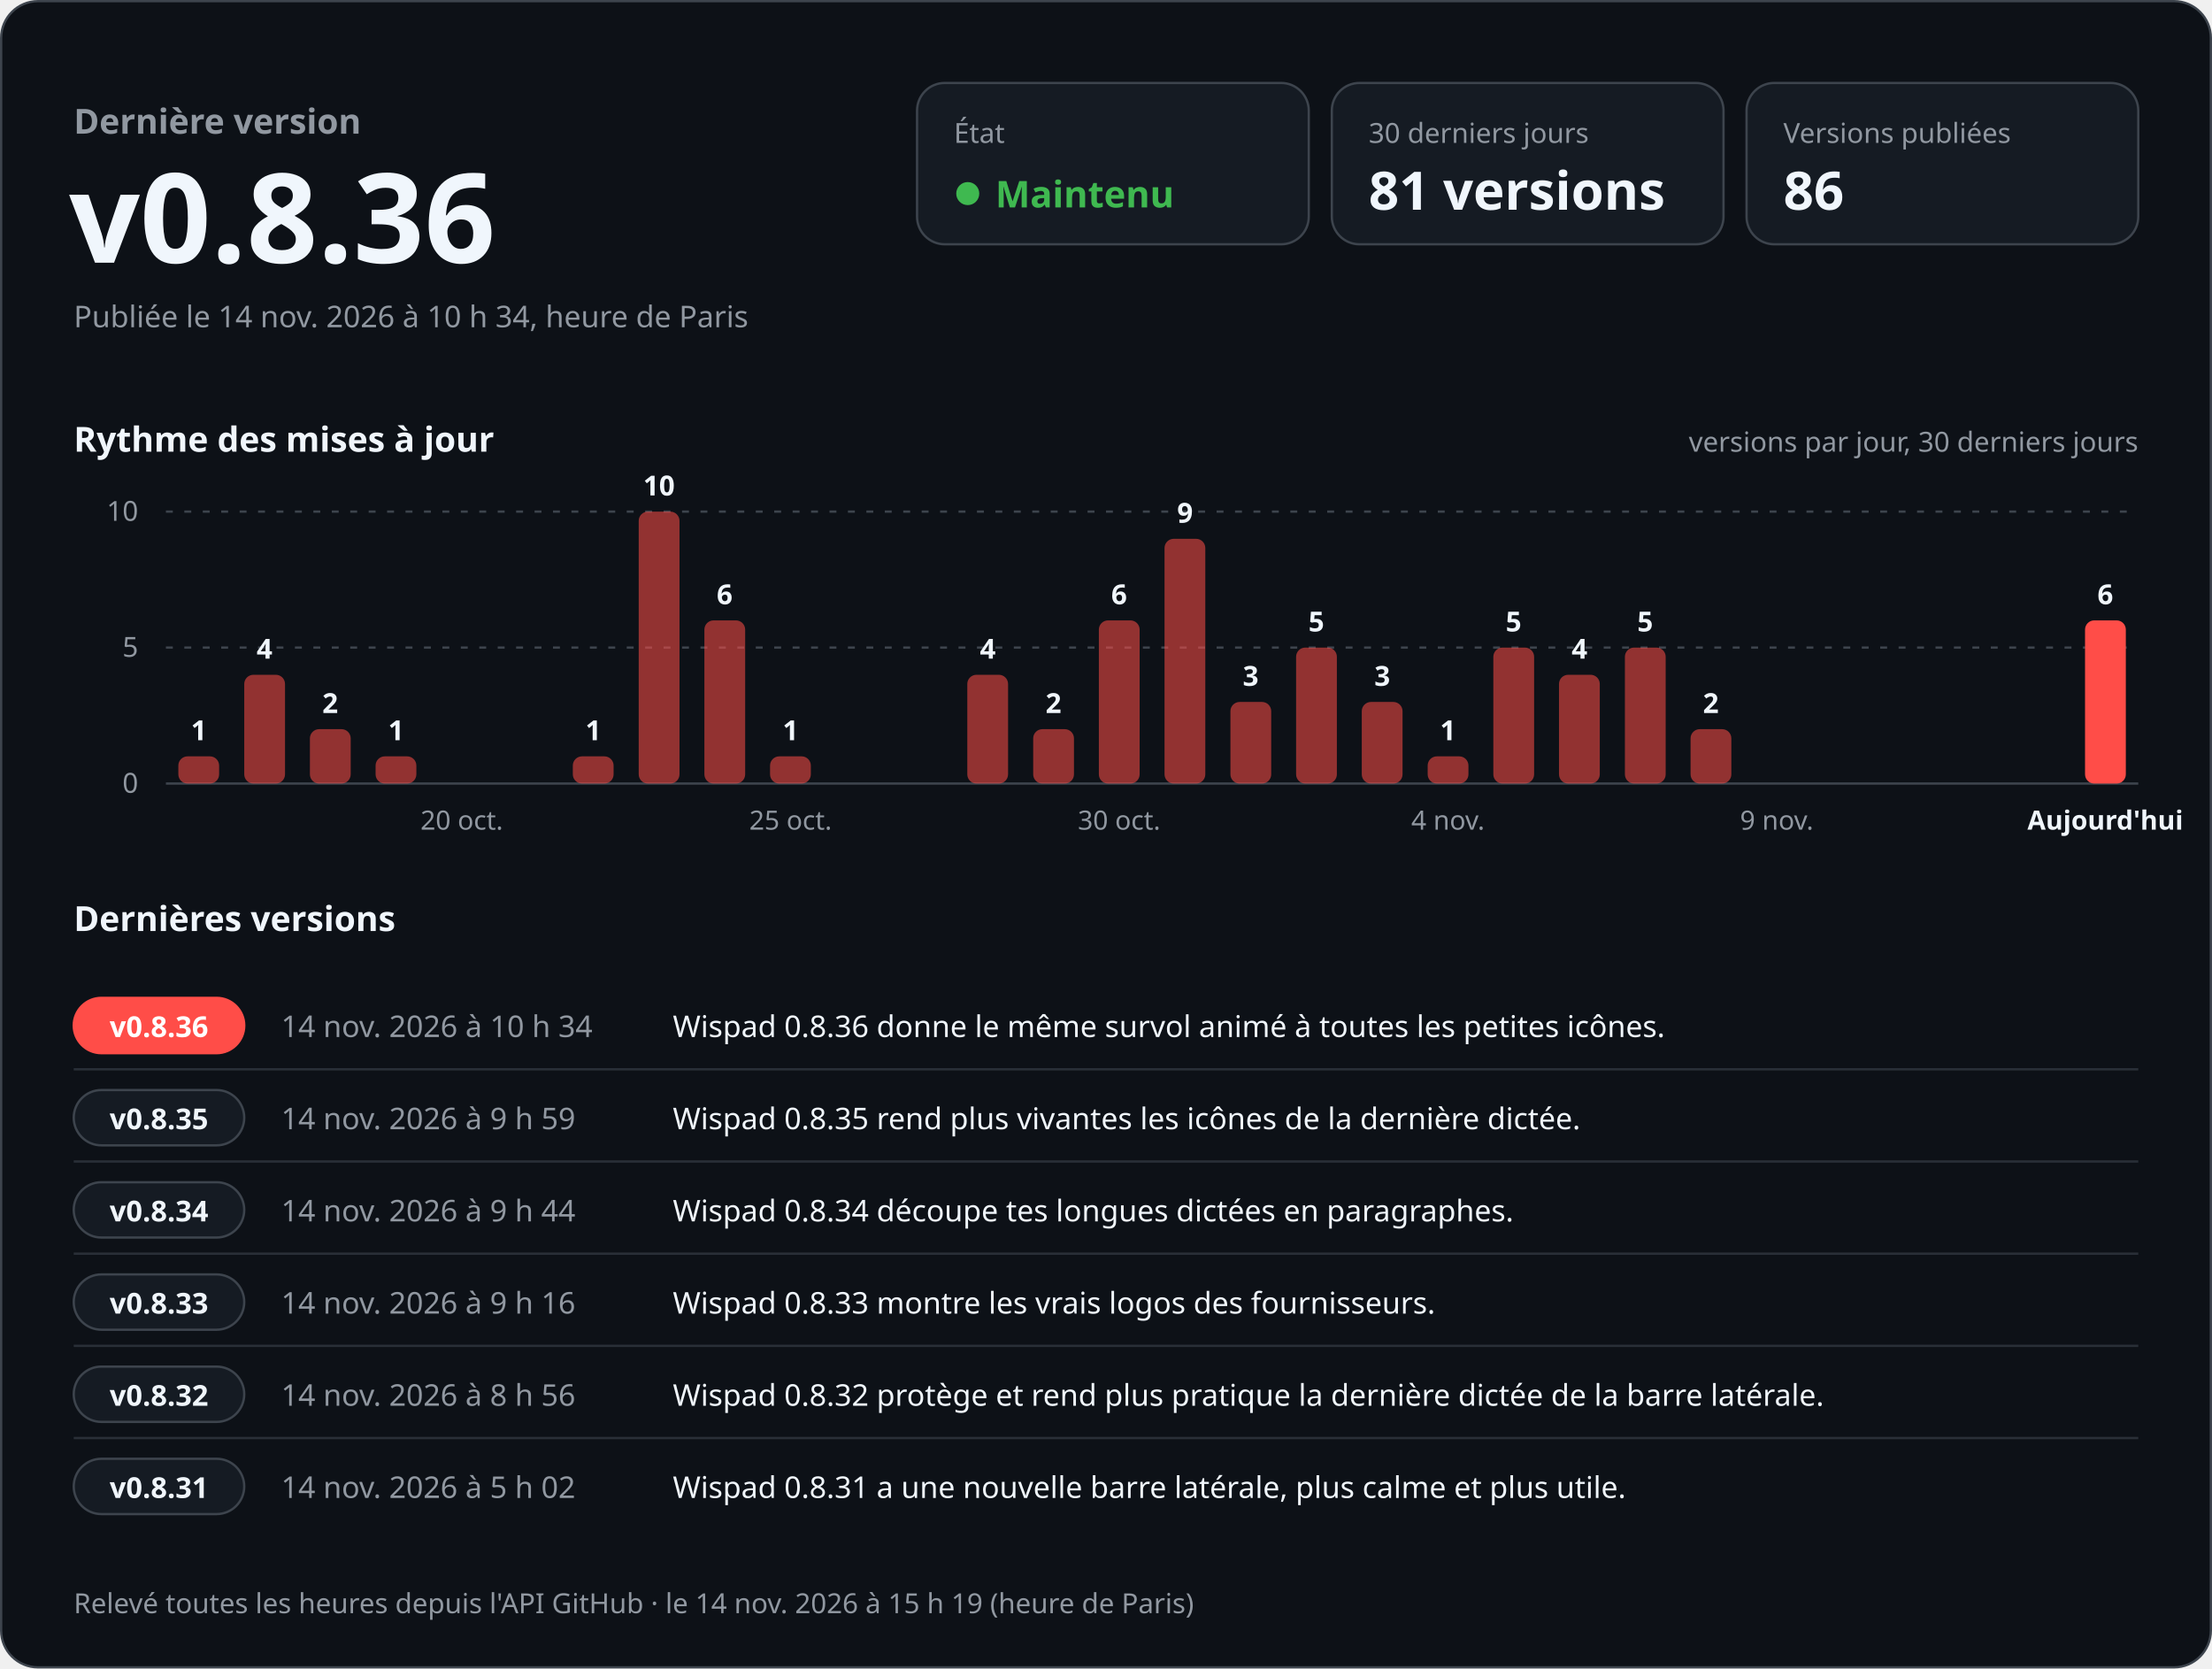
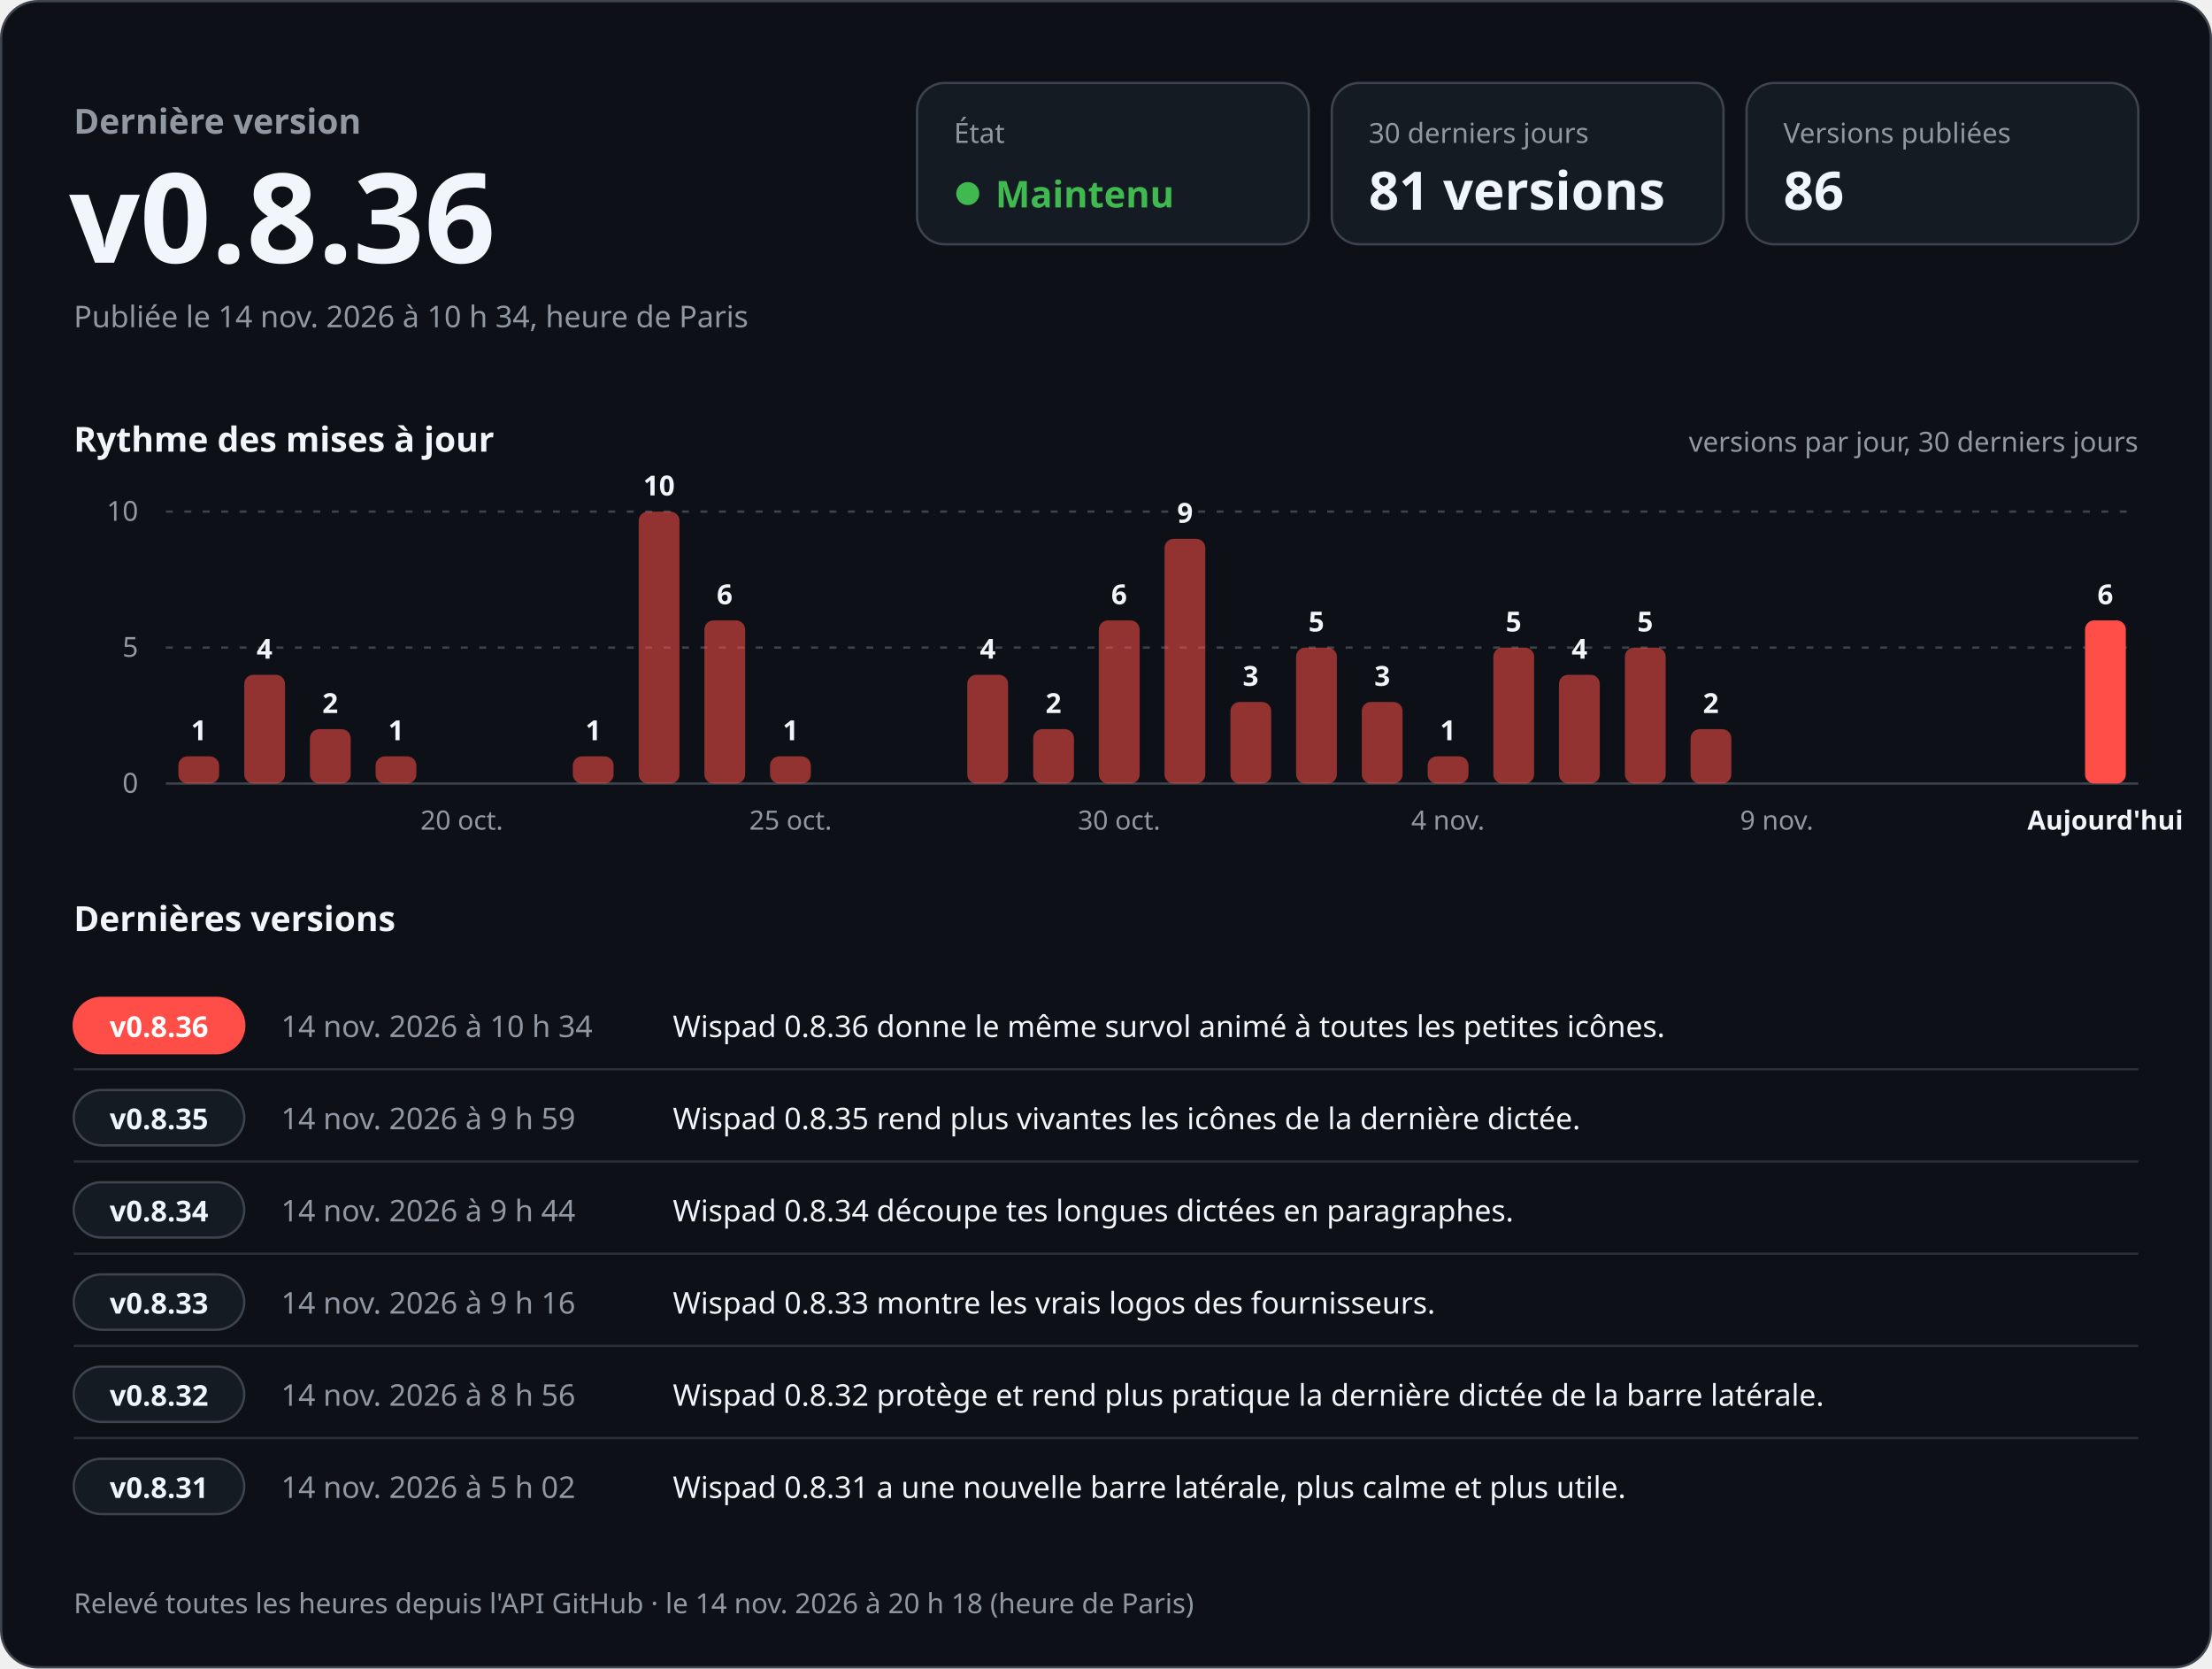
<svg xmlns="http://www.w3.org/2000/svg" width="960" height="724" viewBox="0 0 960 724" role="img" aria-labelledby="titre desc" font-family="-apple-system, BlinkMacSystemFont, 'Segoe UI', 'Noto Sans', Helvetica, Arial, sans-serif" style="font-variant-numeric: tabular-nums">
  <rect x="0.5" y="0.5" width="959" height="723" rx="16" fill="#0d1117" stroke="#3d444d" />
  <text x="32.0" y="58.0" font-size="15" font-weight="600" fill="#9198a1" text-anchor="start">Dernière version</text>
  <text x="30.0" y="114.0" font-size="54" font-weight="700" fill="#f0f6fc" text-anchor="start">v0.8.36</text>
  <text x="32.0" y="142.0" font-size="13" font-weight="400" fill="#9198a1" text-anchor="start">Publiée le 14 nov. 2026 à 10 h 34, heure de Paris</text>
  <rect x="398" y="36" width="170" height="70" rx="12" fill="#151b23" stroke="#3d444d" />
  <text x="414.0" y="62.0" font-size="12" font-weight="500" fill="#9198a1" text-anchor="start">État</text>
  <circle cx="420" cy="84" r="5" fill="#3fb950" />
  <text x="432.0" y="90.0" font-size="16" font-weight="700" fill="#3fb950" text-anchor="start">Maintenu</text>
  <rect x="578" y="36" width="170" height="70" rx="12" fill="#151b23" stroke="#3d444d" />
  <text x="594.0" y="62.0" font-size="12" font-weight="500" fill="#9198a1" text-anchor="start">30 derniers jours</text>
  <text x="594.0" y="91.0" font-size="23" font-weight="700" fill="#f0f6fc" text-anchor="start">81 versions</text>
  <rect x="758" y="36" width="170" height="70" rx="12" fill="#151b23" stroke="#3d444d" />
  <text x="774.0" y="62.0" font-size="12" font-weight="500" fill="#9198a1" text-anchor="start">Versions publiées</text>
  <text x="774.0" y="91.0" font-size="23" font-weight="700" fill="#f0f6fc" text-anchor="start">86</text>
  <text x="32.0" y="196.0" font-size="15" font-weight="600" fill="#f0f6fc" text-anchor="start">Rythme des mises à jour</text>
  <text x="928.0" y="196.0" font-size="12" font-weight="400" fill="#9198a1" text-anchor="end">versions par jour, 30 derniers jours</text>
  <line x1="72" y1="340.0" x2="928" y2="340.0" stroke="#3d444d" />
  <text x="60.0" y="344.0" font-size="12" font-weight="400" fill="#9198a1" text-anchor="end">0</text>
  <line x1="72" y1="281.0" x2="928" y2="281.0" stroke="#3d444d" stroke-dasharray="3 5" />
  <text x="60.0" y="285.0" font-size="12" font-weight="400" fill="#9198a1" text-anchor="end">5</text>
  <line x1="72" y1="222.0" x2="928" y2="222.0" stroke="#3d444d" stroke-dasharray="3 5" />
  <text x="60.0" y="226.0" font-size="12" font-weight="400" fill="#9198a1" text-anchor="end">10</text>
  <rect x="77.4" y="328.2" width="17.7" height="11.8" rx="4.0" fill="#ff4d48" fill-opacity="0.55" />
  <text x="86.3" y="321.2" font-size="12" font-weight="600" fill="#f0f6fc" text-anchor="middle">1</text>
  <rect x="106.0" y="292.8" width="17.7" height="47.2" rx="4.0" fill="#ff4d48" fill-opacity="0.55" />
  <text x="114.8" y="285.8" font-size="12" font-weight="600" fill="#f0f6fc" text-anchor="middle">4</text>
  <rect x="134.5" y="316.4" width="17.7" height="23.6" rx="4.0" fill="#ff4d48" fill-opacity="0.55" />
  <text x="143.3" y="309.4" font-size="12" font-weight="600" fill="#f0f6fc" text-anchor="middle">2</text>
  <rect x="163.0" y="328.2" width="17.7" height="11.8" rx="4.0" fill="#ff4d48" fill-opacity="0.55" />
  <text x="171.9" y="321.2" font-size="12" font-weight="600" fill="#f0f6fc" text-anchor="middle">1</text>
  <text x="200.4" y="360.0" font-size="11.5" font-weight="400" fill="#9198a1" text-anchor="middle">20 oct.</text>
  <rect x="248.6" y="328.2" width="17.7" height="11.8" rx="4.0" fill="#ff4d48" fill-opacity="0.55" />
  <text x="257.5" y="321.2" font-size="12" font-weight="600" fill="#f0f6fc" text-anchor="middle">1</text>
  <rect x="277.2" y="222.0" width="17.7" height="118.0" rx="4.0" fill="#ff4d48" fill-opacity="0.55" />
  <text x="286.0" y="215.0" font-size="12" font-weight="600" fill="#f0f6fc" text-anchor="middle">10</text>
  <rect x="305.7" y="269.2" width="17.7" height="70.8" rx="4.0" fill="#ff4d48" fill-opacity="0.55" />
  <text x="314.5" y="262.2" font-size="12" font-weight="600" fill="#f0f6fc" text-anchor="middle">6</text>
  <rect x="334.2" y="328.2" width="17.7" height="11.8" rx="4.0" fill="#ff4d48" fill-opacity="0.55" />
  <text x="343.1" y="321.2" font-size="12" font-weight="600" fill="#f0f6fc" text-anchor="middle">1</text>
  <text x="343.1" y="360.0" font-size="11.5" font-weight="400" fill="#9198a1" text-anchor="middle">25 oct.</text>
  <rect x="419.8" y="292.8" width="17.7" height="47.2" rx="4.0" fill="#ff4d48" fill-opacity="0.55" />
  <text x="428.7" y="285.8" font-size="12" font-weight="600" fill="#f0f6fc" text-anchor="middle">4</text>
  <rect x="448.4" y="316.4" width="17.7" height="23.6" rx="4.0" fill="#ff4d48" fill-opacity="0.55" />
  <text x="457.2" y="309.4" font-size="12" font-weight="600" fill="#f0f6fc" text-anchor="middle">2</text>
  <rect x="476.9" y="269.2" width="17.7" height="70.8" rx="4.0" fill="#ff4d48" fill-opacity="0.55" />
  <text x="485.7" y="262.2" font-size="12" font-weight="600" fill="#f0f6fc" text-anchor="middle">6</text>
  <text x="485.7" y="360.0" font-size="11.5" font-weight="400" fill="#9198a1" text-anchor="middle">30 oct.</text>
  <rect x="505.4" y="233.8" width="17.7" height="106.2" rx="4.0" fill="#ff4d48" fill-opacity="0.55" />
  <text x="514.3" y="226.8" font-size="12" font-weight="600" fill="#f0f6fc" text-anchor="middle">9</text>
  <rect x="534.0" y="304.6" width="17.7" height="35.4" rx="4.0" fill="#ff4d48" fill-opacity="0.55" />
  <text x="542.8" y="297.6" font-size="12" font-weight="600" fill="#f0f6fc" text-anchor="middle">3</text>
  <rect x="562.5" y="281.0" width="17.7" height="59.0" rx="4.0" fill="#ff4d48" fill-opacity="0.55" />
  <text x="571.3" y="274.0" font-size="12" font-weight="600" fill="#f0f6fc" text-anchor="middle">5</text>
  <rect x="591.0" y="304.6" width="17.7" height="35.4" rx="4.0" fill="#ff4d48" fill-opacity="0.55" />
  <text x="599.9" y="297.6" font-size="12" font-weight="600" fill="#f0f6fc" text-anchor="middle">3</text>
  <rect x="619.6" y="328.2" width="17.7" height="11.8" rx="4.0" fill="#ff4d48" fill-opacity="0.55" />
  <text x="628.4" y="321.2" font-size="12" font-weight="600" fill="#f0f6fc" text-anchor="middle">1</text>
  <text x="628.4" y="360.0" font-size="11.5" font-weight="400" fill="#9198a1" text-anchor="middle">4 nov.</text>
  <rect x="648.1" y="281.0" width="17.7" height="59.0" rx="4.0" fill="#ff4d48" fill-opacity="0.55" />
  <text x="656.9" y="274.0" font-size="12" font-weight="600" fill="#f0f6fc" text-anchor="middle">5</text>
  <rect x="676.6" y="292.8" width="17.7" height="47.2" rx="4.0" fill="#ff4d48" fill-opacity="0.55" />
  <text x="685.5" y="285.8" font-size="12" font-weight="600" fill="#f0f6fc" text-anchor="middle">4</text>
  <rect x="705.2" y="281.0" width="17.7" height="59.0" rx="4.0" fill="#ff4d48" fill-opacity="0.55" />
  <text x="714.0" y="274.0" font-size="12" font-weight="600" fill="#f0f6fc" text-anchor="middle">5</text>
  <rect x="733.7" y="316.4" width="17.7" height="23.6" rx="4.0" fill="#ff4d48" fill-opacity="0.55" />
  <text x="742.5" y="309.4" font-size="12" font-weight="600" fill="#f0f6fc" text-anchor="middle">2</text>
  <text x="771.1" y="360.0" font-size="11.5" font-weight="400" fill="#9198a1" text-anchor="middle">9 nov.</text>
  <rect x="904.9" y="269.2" width="17.7" height="70.8" rx="4.0" fill="#ff4d48" fill-opacity="1" />
  <text x="913.7" y="262.2" font-size="12" font-weight="600" fill="#f0f6fc" text-anchor="middle">6</text>
  <text x="913.7" y="360.0" font-size="11.5" font-weight="600" fill="#f0f6fc" text-anchor="middle">Aujourd'hui</text>
  <text x="32.0" y="404.0" font-size="15" font-weight="600" fill="#f0f6fc" text-anchor="start">Dernières versions</text>
  <rect x="32" y="433.0" width="74" height="24" rx="12" fill="#ff4d48" stroke="#ff4d48" />
  <text x="69.0" y="450.0" font-size="12.5" font-weight="700" fill="#ffffff" text-anchor="middle">v0.8.36</text>
  <text x="122.0" y="450.0" font-size="13" font-weight="500" fill="#9198a1" text-anchor="start">14 nov. 2026 à 10 h 34</text>
  <text x="292.0" y="450.0" font-size="13" font-weight="400" fill="#f0f6fc" text-anchor="start">Wispad 0.8.36 donne le même survol animé à toutes les petites icônes.</text>
  <line x1="32" y1="464.0" x2="928" y2="464.0" stroke="#3d444d" stroke-opacity="0.6" />
  <rect x="32" y="473.0" width="74" height="24" rx="12" fill="#151b23" stroke="#3d444d" />
  <text x="69.0" y="490.0" font-size="12.5" font-weight="700" fill="#f0f6fc" text-anchor="middle">v0.8.35</text>
  <text x="122.0" y="490.0" font-size="13" font-weight="500" fill="#9198a1" text-anchor="start">14 nov. 2026 à 9 h 59</text>
  <text x="292.0" y="490.0" font-size="13" font-weight="400" fill="#f0f6fc" text-anchor="start">Wispad 0.8.35 rend plus vivantes les icônes de la dernière dictée.</text>
  <line x1="32" y1="504.0" x2="928" y2="504.0" stroke="#3d444d" stroke-opacity="0.6" />
  <rect x="32" y="513.0" width="74" height="24" rx="12" fill="#151b23" stroke="#3d444d" />
  <text x="69.0" y="530.0" font-size="12.5" font-weight="700" fill="#f0f6fc" text-anchor="middle">v0.8.34</text>
  <text x="122.0" y="530.0" font-size="13" font-weight="500" fill="#9198a1" text-anchor="start">14 nov. 2026 à 9 h 44</text>
  <text x="292.0" y="530.0" font-size="13" font-weight="400" fill="#f0f6fc" text-anchor="start">Wispad 0.8.34 découpe tes longues dictées en paragraphes.</text>
  <line x1="32" y1="544.0" x2="928" y2="544.0" stroke="#3d444d" stroke-opacity="0.6" />
  <rect x="32" y="553.0" width="74" height="24" rx="12" fill="#151b23" stroke="#3d444d" />
  <text x="69.0" y="570.0" font-size="12.5" font-weight="700" fill="#f0f6fc" text-anchor="middle">v0.8.33</text>
  <text x="122.0" y="570.0" font-size="13" font-weight="500" fill="#9198a1" text-anchor="start">14 nov. 2026 à 9 h 16</text>
  <text x="292.0" y="570.0" font-size="13" font-weight="400" fill="#f0f6fc" text-anchor="start">Wispad 0.8.33 montre les vrais logos des fournisseurs.</text>
  <line x1="32" y1="584.0" x2="928" y2="584.0" stroke="#3d444d" stroke-opacity="0.6" />
  <rect x="32" y="593.0" width="74" height="24" rx="12" fill="#151b23" stroke="#3d444d" />
  <text x="69.0" y="610.0" font-size="12.5" font-weight="700" fill="#f0f6fc" text-anchor="middle">v0.8.32</text>
  <text x="122.0" y="610.0" font-size="13" font-weight="500" fill="#9198a1" text-anchor="start">14 nov. 2026 à 8 h 56</text>
  <text x="292.0" y="610.0" font-size="13" font-weight="400" fill="#f0f6fc" text-anchor="start">Wispad 0.8.32 protège et rend plus pratique la dernière dictée de la barre latérale.</text>
  <line x1="32" y1="624.0" x2="928" y2="624.0" stroke="#3d444d" stroke-opacity="0.6" />
  <rect x="32" y="633.0" width="74" height="24" rx="12" fill="#151b23" stroke="#3d444d" />
  <text x="69.0" y="650.0" font-size="12.5" font-weight="700" fill="#f0f6fc" text-anchor="middle">v0.8.31</text>
  <text x="122.0" y="650.0" font-size="13" font-weight="500" fill="#9198a1" text-anchor="start">14 nov. 2026 à 5 h 02</text>
  <text x="292.0" y="650.0" font-size="13" font-weight="400" fill="#f0f6fc" text-anchor="start">Wispad 0.8.31 a une nouvelle barre latérale, plus calme et plus utile.</text>
-   <text x="32.0" y="700.0" font-size="12" font-weight="400" fill="#9198a1" text-anchor="start">Relevé toutes les heures depuis l'API GitHub · le 14 nov. 2026 à 15 h 19 (heure de Paris)</text>
+   <text x="32.0" y="700.0" font-size="12" font-weight="400" fill="#9198a1" text-anchor="start">Relevé toutes les heures depuis l'API GitHub · le 14 nov. 2026 à 20 h 18 (heure de Paris)</text>
</svg>
